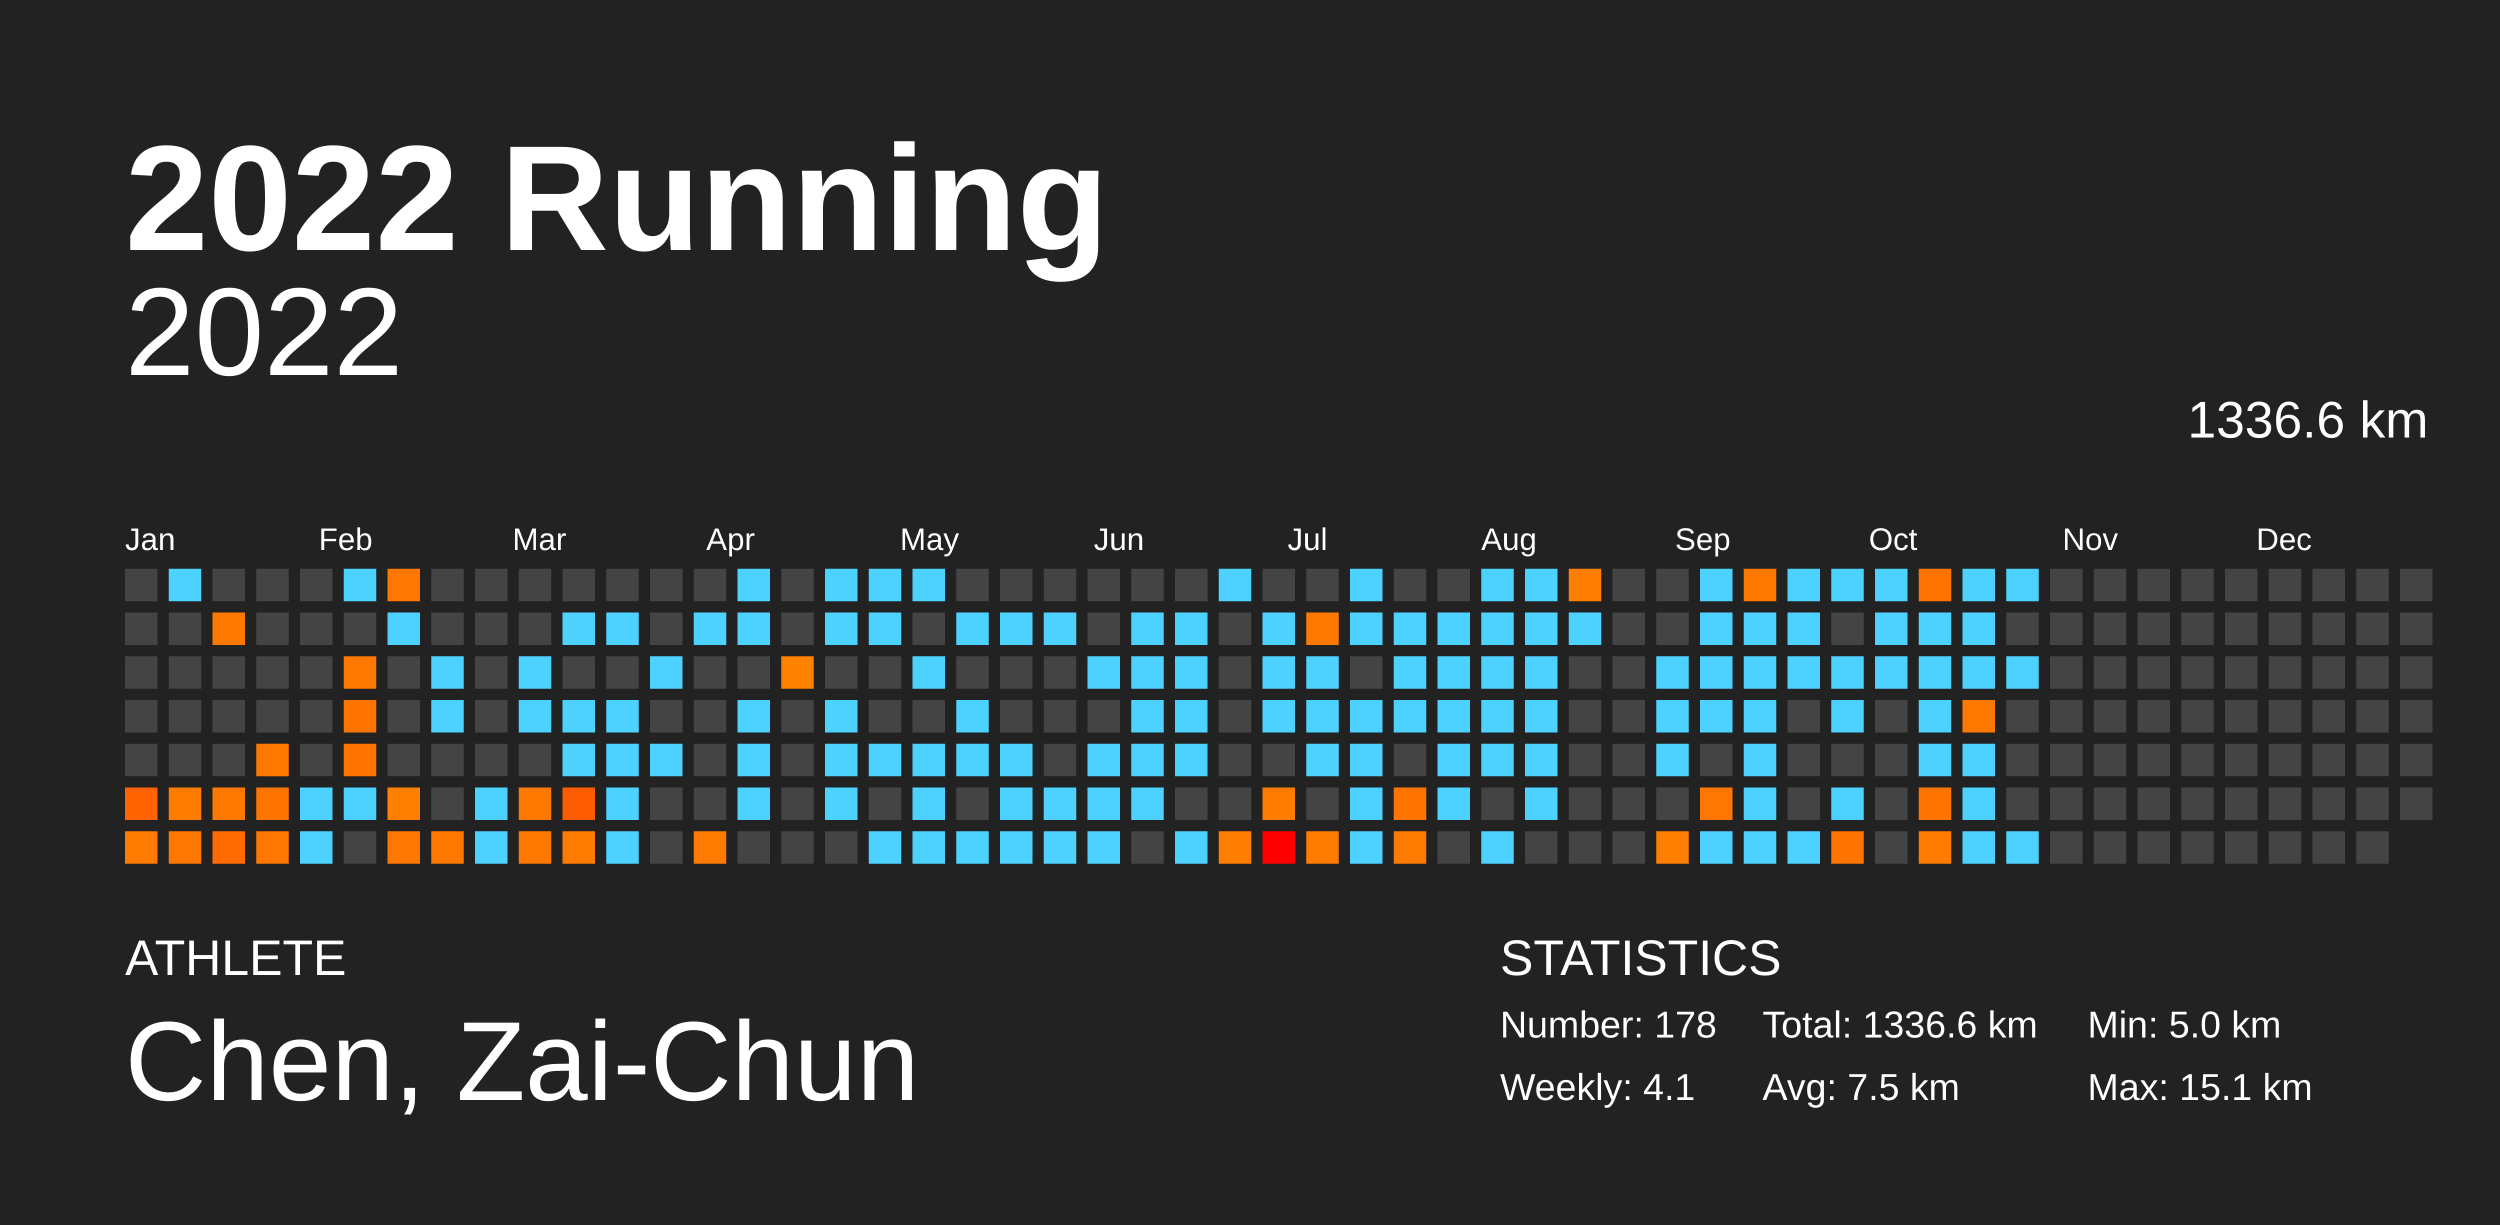
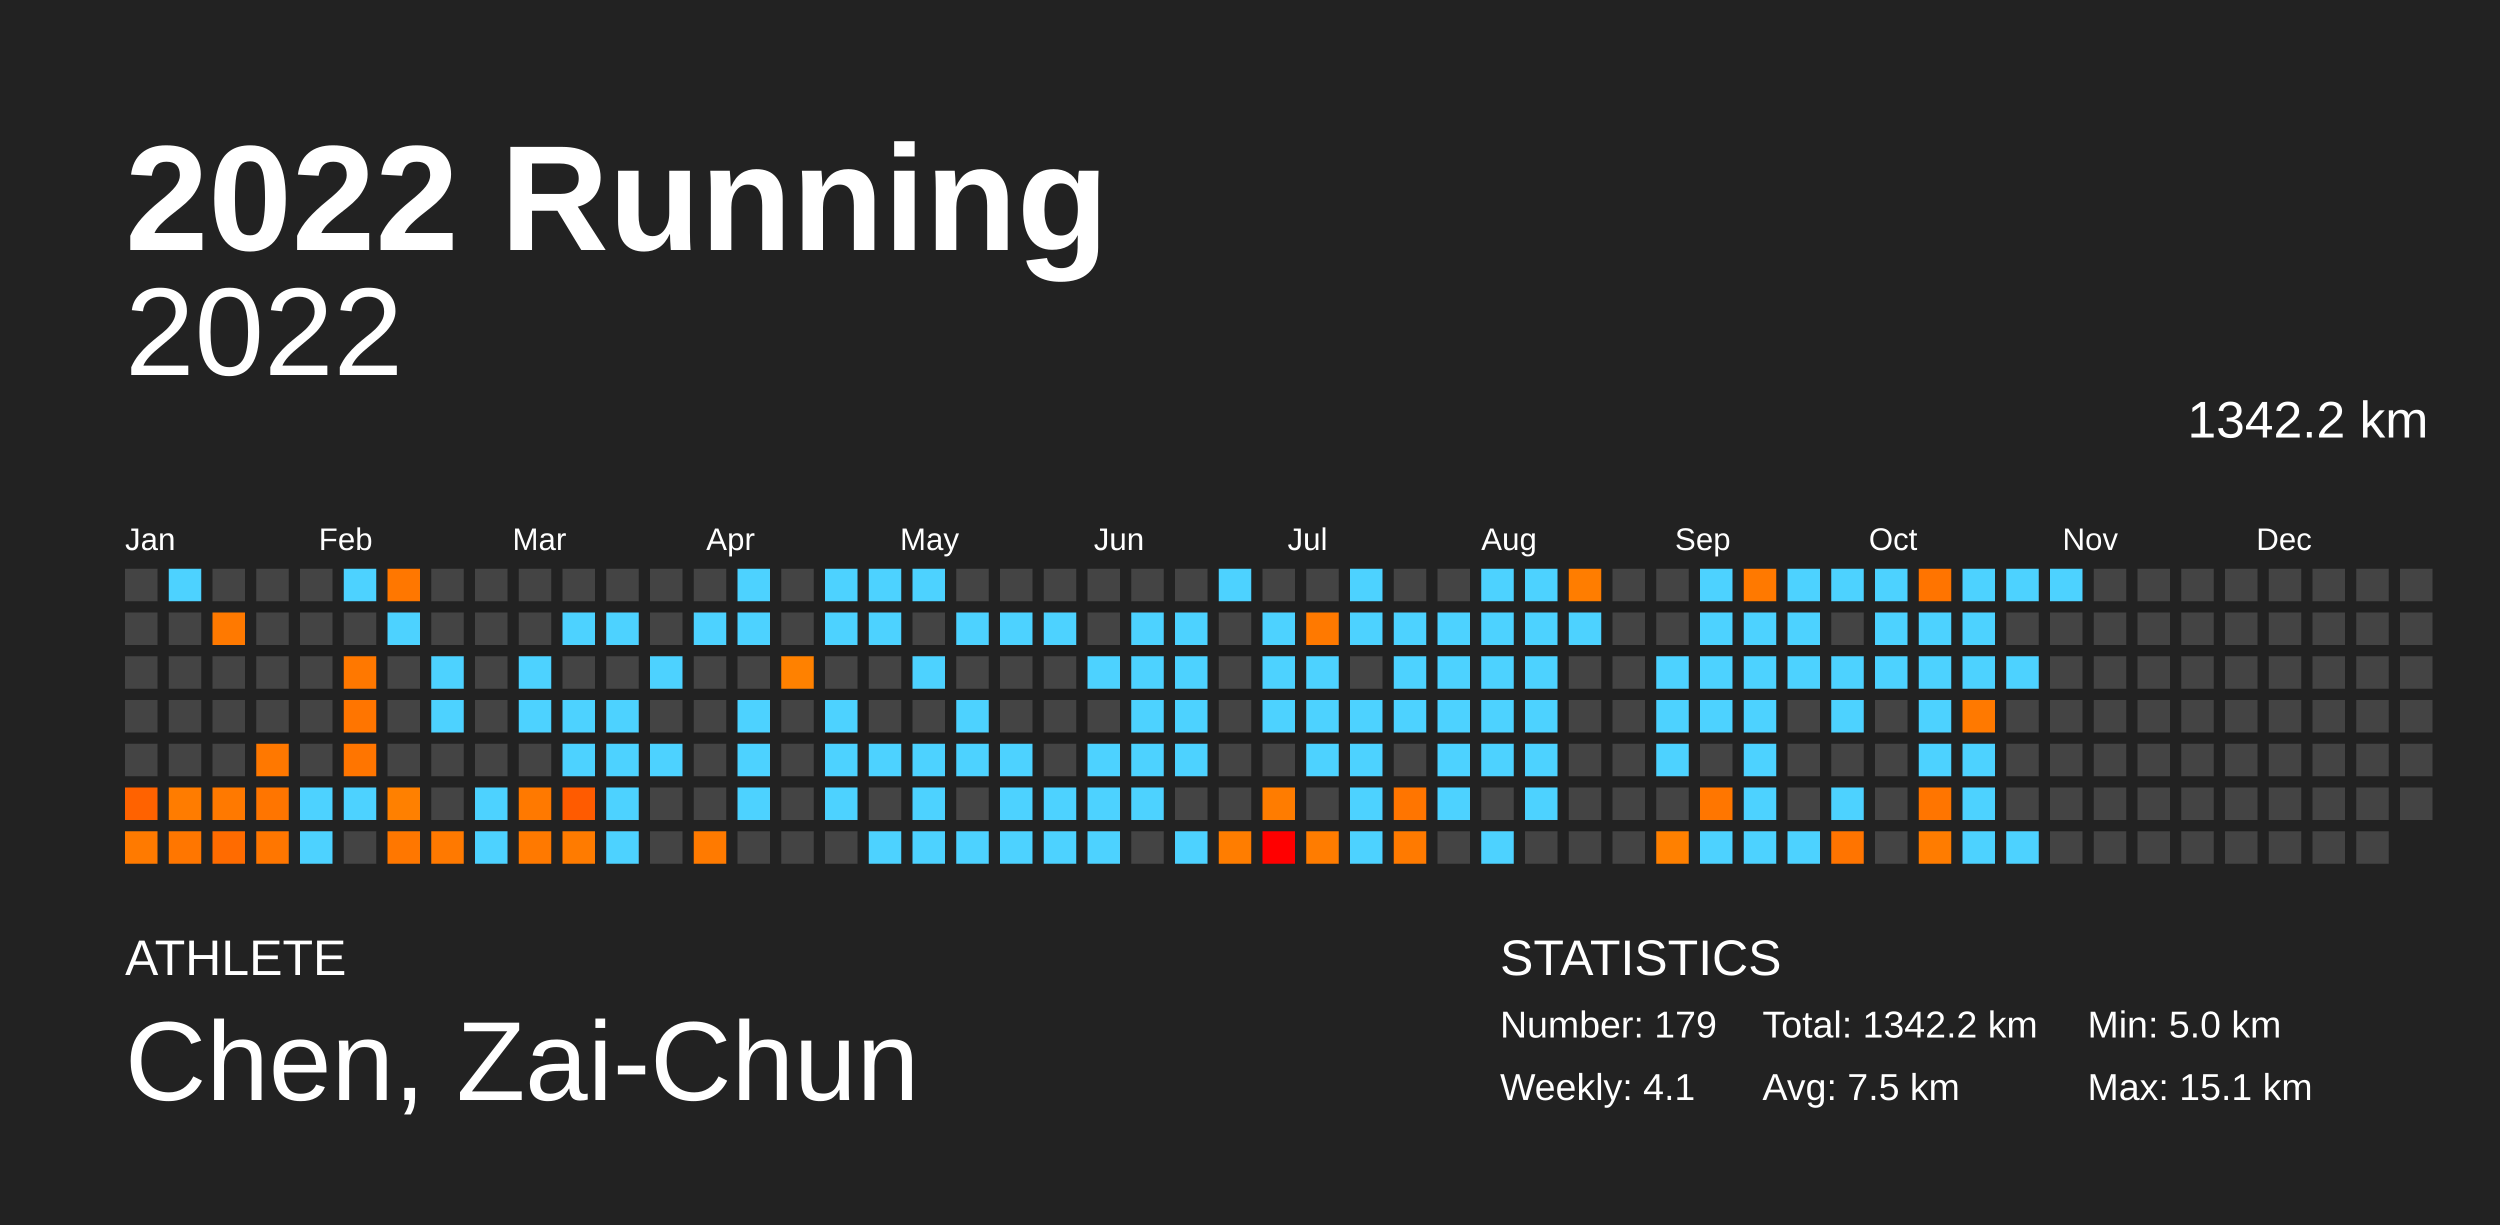
<svg xmlns="http://www.w3.org/2000/svg" baseProfile="full" height="98mm" version="1.1" viewBox="0,0,200,98" width="200mm">
  <defs />
  <rect fill="#222222" height="98" width="200" x="0" y="0" />
  <text fill="#FFFFFF" style="font-size:12px; font-family:Arial; font-weight:bold;" x="10" y="20">2022 Running</text>
  <text fill="#FFFFFF" style="font-size:4px; font-family:Arial" x="10" y="78">ATHLETE</text>
  <text fill="#FFFFFF" style="font-size:9px; font-family:Arial" x="10" y="88">Chen, Zai-Chun</text>
  <text fill="#FFFFFF" style="font-size:4px; font-family:Arial" x="120" y="78">STATISTICS</text>
-   <text fill="#FFFFFF" style="font-size:3px; font-family:Arial" x="120" y="83">Number: 178</text>
+   <text fill="#FFFFFF" style="font-size:3px; font-family:Arial" x="120" y="83">Number: 179</text>
  <text fill="#FFFFFF" style="font-size:3px; font-family:Arial" x="120" y="88">Weekly: 4.1</text>
-   <text fill="#FFFFFF" style="font-size:3px; font-family:Arial" x="141" y="83">Total: 1336.6 km</text>
+   <text fill="#FFFFFF" style="font-size:3px; font-family:Arial" x="141" y="83">Total: 1342.2 km</text>
  <text fill="#FFFFFF" style="font-size:3px; font-family:Arial" x="141" y="88">Avg: 7.5 km</text>
  <text fill="#FFFFFF" style="font-size:3px; font-family:Arial" x="167" y="83">Min: 5.0 km</text>
  <text fill="#FFFFFF" style="font-size:3px; font-family:Arial" x="167" y="88">Max: 15.1 km</text>
  <text alignment-baseline="hanging" fill="#FFFFFF" style="font-size:10.0px; font-family:Arial;" x="10" y="30">2022</text>
-   <text alignment-baseline="hanging" fill="#FFFFFF" style="font-size:4.125px; font-family:Arial;" x="175" y="35">1336.6 km</text>
+   <text alignment-baseline="hanging" fill="#FFFFFF" style="font-size:4.125px; font-family:Arial;" x="175" y="35">1342.2 km</text>
  <text fill="#FFFFFF" style="font-size:2.5px; font-family:Arial" x="10.0" y="44">Jan</text>
  <text fill="#FFFFFF" style="font-size:2.5px; font-family:Arial" x="25.5" y="44">Feb</text>
  <text fill="#FFFFFF" style="font-size:2.5px; font-family:Arial" x="41.0" y="44">Mar</text>
  <text fill="#FFFFFF" style="font-size:2.5px; font-family:Arial" x="56.5" y="44">Apr</text>
  <text fill="#FFFFFF" style="font-size:2.5px; font-family:Arial" x="72.0" y="44">May</text>
  <text fill="#FFFFFF" style="font-size:2.5px; font-family:Arial" x="87.5" y="44">Jun</text>
  <text fill="#FFFFFF" style="font-size:2.5px; font-family:Arial" x="103.0" y="44">Jul</text>
  <text fill="#FFFFFF" style="font-size:2.5px; font-family:Arial" x="118.5" y="44">Aug</text>
  <text fill="#FFFFFF" style="font-size:2.5px; font-family:Arial" x="134.0" y="44">Sep</text>
  <text fill="#FFFFFF" style="font-size:2.5px; font-family:Arial" x="149.5" y="44">Oct</text>
  <text fill="#FFFFFF" style="font-size:2.5px; font-family:Arial" x="165.0" y="44">Nov</text>
  <text fill="#FFFFFF" style="font-size:2.5px; font-family:Arial" x="180.5" y="44">Dec</text>
  <rect fill="#444444" height="2.6" width="2.6" x="10.0" y="45.5" />
  <rect fill="#444444" height="2.6" width="2.6" x="10.0" y="49.0" />
  <rect fill="#444444" height="2.6" width="2.6" x="10.0" y="52.5" />
  <rect fill="#444444" height="2.6" width="2.6" x="10.0" y="56.0" />
  <rect fill="#444444" height="2.6" width="2.6" x="10.0" y="59.5" />
  <rect fill="#ff6200" height="2.6" width="2.6" x="10.0" y="63.0" />
  <rect fill="#ff7a00" height="2.6" width="2.6" x="10.0" y="66.5" />
  <rect fill="#4dd2ff" height="2.6" width="2.6" x="13.5" y="45.5" />
  <rect fill="#444444" height="2.6" width="2.6" x="13.5" y="49.0" />
  <rect fill="#444444" height="2.6" width="2.6" x="13.5" y="52.5" />
  <rect fill="#444444" height="2.6" width="2.6" x="13.5" y="56.0" />
  <rect fill="#444444" height="2.6" width="2.6" x="13.5" y="59.5" />
  <rect fill="#ff7c00" height="2.6" width="2.6" x="13.5" y="63.0" />
  <rect fill="#ff7600" height="2.6" width="2.6" x="13.5" y="66.5" />
  <rect fill="#444444" height="2.6" width="2.6" x="17.0" y="45.5" />
  <rect fill="#ff7900" height="2.6" width="2.6" x="17.0" y="49.0" />
  <rect fill="#444444" height="2.6" width="2.6" x="17.0" y="52.5" />
  <rect fill="#444444" height="2.6" width="2.6" x="17.0" y="56.0" />
  <rect fill="#444444" height="2.6" width="2.6" x="17.0" y="59.5" />
  <rect fill="#ff7900" height="2.6" width="2.6" x="17.0" y="63.0" />
  <rect fill="#ff6b00" height="2.6" width="2.6" x="17.0" y="66.5" />
  <rect fill="#444444" height="2.6" width="2.6" x="20.5" y="45.5" />
  <rect fill="#444444" height="2.6" width="2.6" x="20.5" y="49.0" />
  <rect fill="#444444" height="2.6" width="2.6" x="20.5" y="52.5" />
  <rect fill="#444444" height="2.6" width="2.6" x="20.5" y="56.0" />
  <rect fill="#ff7800" height="2.6" width="2.6" x="20.5" y="59.5" />
  <rect fill="#ff7500" height="2.6" width="2.6" x="20.5" y="63.0" />
  <rect fill="#ff7600" height="2.6" width="2.6" x="20.5" y="66.5" />
  <rect fill="#444444" height="2.6" width="2.6" x="24.0" y="45.5" />
  <rect fill="#444444" height="2.6" width="2.6" x="24.0" y="49.0" />
  <rect fill="#444444" height="2.6" width="2.6" x="24.0" y="52.5" />
  <rect fill="#444444" height="2.6" width="2.6" x="24.0" y="56.0" />
  <rect fill="#444444" height="2.6" width="2.6" x="24.0" y="59.5" />
  <rect fill="#4dd2ff" height="2.6" width="2.6" x="24.0" y="63.0" />
  <rect fill="#4dd2ff" height="2.6" width="2.6" x="24.0" y="66.5" />
  <rect fill="#4dd2ff" height="2.6" width="2.6" x="27.5" y="45.5" />
  <rect fill="#444444" height="2.6" width="2.6" x="27.5" y="49.0" />
  <rect fill="#ff7800" height="2.6" width="2.6" x="27.5" y="52.5" />
  <rect fill="#ff7500" height="2.6" width="2.6" x="27.5" y="56.0" />
  <rect fill="#ff7500" height="2.6" width="2.6" x="27.5" y="59.5" />
  <rect fill="#4dd2ff" height="2.6" width="2.6" x="27.5" y="63.0" />
  <rect fill="#444444" height="2.6" width="2.6" x="27.5" y="66.5" />
  <rect fill="#ff7700" height="2.6" width="2.6" x="31.0" y="45.5" />
  <rect fill="#4dd2ff" height="2.6" width="2.6" x="31.0" y="49.0" />
  <rect fill="#444444" height="2.6" width="2.6" x="31.0" y="52.5" />
  <rect fill="#444444" height="2.6" width="2.6" x="31.0" y="56.0" />
  <rect fill="#444444" height="2.6" width="2.6" x="31.0" y="59.5" />
  <rect fill="#ff8000" height="2.6" width="2.6" x="31.0" y="63.0" />
  <rect fill="#ff7700" height="2.6" width="2.6" x="31.0" y="66.5" />
  <rect fill="#444444" height="2.6" width="2.6" x="34.5" y="45.5" />
  <rect fill="#444444" height="2.6" width="2.6" x="34.5" y="49.0" />
  <rect fill="#4dd2ff" height="2.6" width="2.6" x="34.5" y="52.5" />
  <rect fill="#4dd2ff" height="2.6" width="2.6" x="34.5" y="56.0" />
  <rect fill="#444444" height="2.6" width="2.6" x="34.5" y="59.5" />
  <rect fill="#444444" height="2.6" width="2.6" x="34.5" y="63.0" />
  <rect fill="#ff7900" height="2.6" width="2.6" x="34.5" y="66.5" />
  <rect fill="#444444" height="2.6" width="2.6" x="38.0" y="45.5" />
  <rect fill="#444444" height="2.6" width="2.6" x="38.0" y="49.0" />
  <rect fill="#444444" height="2.6" width="2.6" x="38.0" y="52.5" />
  <rect fill="#444444" height="2.6" width="2.6" x="38.0" y="56.0" />
  <rect fill="#444444" height="2.6" width="2.6" x="38.0" y="59.5" />
  <rect fill="#4dd2ff" height="2.6" width="2.6" x="38.0" y="63.0" />
  <rect fill="#4dd2ff" height="2.6" width="2.6" x="38.0" y="66.5" />
  <rect fill="#444444" height="2.6" width="2.6" x="41.5" y="45.5" />
  <rect fill="#444444" height="2.6" width="2.6" x="41.5" y="49.0" />
  <rect fill="#4dd2ff" height="2.6" width="2.6" x="41.5" y="52.5" />
  <rect fill="#4dd2ff" height="2.6" width="2.6" x="41.5" y="56.0" />
  <rect fill="#444444" height="2.6" width="2.6" x="41.5" y="59.5" />
  <rect fill="#ff7900" height="2.6" width="2.6" x="41.5" y="63.0" />
  <rect fill="#ff7900" height="2.6" width="2.6" x="41.5" y="66.5" />
  <rect fill="#444444" height="2.6" width="2.6" x="45.0" y="45.5" />
  <rect fill="#4dd2ff" height="2.6" width="2.6" x="45.0" y="49.0" />
  <rect fill="#444444" height="2.6" width="2.6" x="45.0" y="52.5" />
  <rect fill="#4dd2ff" height="2.6" width="2.6" x="45.0" y="56.0" />
  <rect fill="#4dd2ff" height="2.6" width="2.6" x="45.0" y="59.5" />
  <rect fill="#ff5b00" height="2.6" width="2.6" x="45.0" y="63.0" />
  <rect fill="#ff7b00" height="2.6" width="2.6" x="45.0" y="66.5" />
  <rect fill="#444444" height="2.6" width="2.6" x="48.5" y="45.5" />
  <rect fill="#4dd2ff" height="2.6" width="2.6" x="48.5" y="49.0" />
  <rect fill="#444444" height="2.6" width="2.6" x="48.5" y="52.5" />
  <rect fill="#4dd2ff" height="2.6" width="2.6" x="48.5" y="56.0" />
  <rect fill="#4dd2ff" height="2.6" width="2.6" x="48.5" y="59.5" />
  <rect fill="#4dd2ff" height="2.6" width="2.6" x="48.5" y="63.0" />
  <rect fill="#4dd2ff" height="2.6" width="2.6" x="48.5" y="66.5" />
  <rect fill="#444444" height="2.6" width="2.6" x="52.0" y="45.5" />
  <rect fill="#444444" height="2.6" width="2.6" x="52.0" y="49.0" />
  <rect fill="#4dd2ff" height="2.6" width="2.6" x="52.0" y="52.5" />
  <rect fill="#444444" height="2.6" width="2.6" x="52.0" y="56.0" />
  <rect fill="#4dd2ff" height="2.6" width="2.6" x="52.0" y="59.5" />
  <rect fill="#444444" height="2.6" width="2.6" x="52.0" y="63.0" />
  <rect fill="#444444" height="2.6" width="2.6" x="52.0" y="66.5" />
  <rect fill="#444444" height="2.6" width="2.6" x="55.5" y="45.5" />
  <rect fill="#4dd2ff" height="2.6" width="2.6" x="55.5" y="49.0" />
  <rect fill="#444444" height="2.6" width="2.6" x="55.5" y="52.5" />
  <rect fill="#444444" height="2.6" width="2.6" x="55.5" y="56.0" />
  <rect fill="#444444" height="2.6" width="2.6" x="55.5" y="59.5" />
  <rect fill="#444444" height="2.6" width="2.6" x="55.5" y="63.0" />
  <rect fill="#ff7a00" height="2.6" width="2.6" x="55.5" y="66.5" />
  <rect fill="#4dd2ff" height="2.6" width="2.6" x="59.0" y="45.5" />
  <rect fill="#4dd2ff" height="2.6" width="2.6" x="59.0" y="49.0" />
  <rect fill="#444444" height="2.6" width="2.6" x="59.0" y="52.5" />
  <rect fill="#4dd2ff" height="2.6" width="2.6" x="59.0" y="56.0" />
  <rect fill="#4dd2ff" height="2.6" width="2.6" x="59.0" y="59.5" />
  <rect fill="#4dd2ff" height="2.6" width="2.6" x="59.0" y="63.0" />
  <rect fill="#444444" height="2.6" width="2.6" x="59.0" y="66.5" />
  <rect fill="#444444" height="2.6" width="2.6" x="62.5" y="45.5" />
  <rect fill="#444444" height="2.6" width="2.6" x="62.5" y="49.0" />
  <rect fill="#ff8100" height="2.6" width="2.6" x="62.5" y="52.5" />
  <rect fill="#444444" height="2.6" width="2.6" x="62.5" y="56.0" />
  <rect fill="#444444" height="2.6" width="2.6" x="62.5" y="59.5" />
  <rect fill="#444444" height="2.6" width="2.6" x="62.5" y="63.0" />
  <rect fill="#444444" height="2.6" width="2.6" x="62.5" y="66.5" />
  <rect fill="#4dd2ff" height="2.6" width="2.6" x="66.0" y="45.5" />
  <rect fill="#4dd2ff" height="2.6" width="2.6" x="66.0" y="49.0" />
  <rect fill="#444444" height="2.6" width="2.6" x="66.0" y="52.5" />
  <rect fill="#4dd2ff" height="2.6" width="2.6" x="66.0" y="56.0" />
  <rect fill="#4dd2ff" height="2.6" width="2.6" x="66.0" y="59.5" />
  <rect fill="#4dd2ff" height="2.6" width="2.6" x="66.0" y="63.0" />
  <rect fill="#444444" height="2.6" width="2.6" x="66.0" y="66.5" />
  <rect fill="#4dd2ff" height="2.6" width="2.6" x="69.5" y="45.5" />
  <rect fill="#4dd2ff" height="2.6" width="2.6" x="69.5" y="49.0" />
  <rect fill="#444444" height="2.6" width="2.6" x="69.5" y="52.5" />
  <rect fill="#444444" height="2.6" width="2.6" x="69.5" y="56.0" />
  <rect fill="#4dd2ff" height="2.6" width="2.6" x="69.5" y="59.5" />
  <rect fill="#444444" height="2.6" width="2.6" x="69.5" y="63.0" />
  <rect fill="#4dd2ff" height="2.6" width="2.6" x="69.5" y="66.5" />
  <rect fill="#4dd2ff" height="2.6" width="2.6" x="73.0" y="45.5" />
  <rect fill="#444444" height="2.6" width="2.6" x="73.0" y="49.0" />
  <rect fill="#4dd2ff" height="2.6" width="2.6" x="73.0" y="52.5" />
  <rect fill="#444444" height="2.6" width="2.6" x="73.0" y="56.0" />
  <rect fill="#4dd2ff" height="2.6" width="2.6" x="73.0" y="59.5" />
  <rect fill="#4dd2ff" height="2.6" width="2.6" x="73.0" y="63.0" />
  <rect fill="#4dd2ff" height="2.6" width="2.6" x="73.0" y="66.5" />
  <rect fill="#444444" height="2.6" width="2.6" x="76.5" y="45.5" />
  <rect fill="#4dd2ff" height="2.6" width="2.6" x="76.5" y="49.0" />
  <rect fill="#444444" height="2.6" width="2.6" x="76.5" y="52.5" />
  <rect fill="#4dd2ff" height="2.6" width="2.6" x="76.5" y="56.0" />
  <rect fill="#4dd2ff" height="2.6" width="2.6" x="76.5" y="59.5" />
  <rect fill="#444444" height="2.6" width="2.6" x="76.5" y="63.0" />
  <rect fill="#4dd2ff" height="2.6" width="2.6" x="76.5" y="66.5" />
  <rect fill="#444444" height="2.6" width="2.6" x="80.0" y="45.5" />
  <rect fill="#4dd2ff" height="2.6" width="2.6" x="80.0" y="49.0" />
  <rect fill="#444444" height="2.6" width="2.6" x="80.0" y="52.5" />
  <rect fill="#444444" height="2.6" width="2.6" x="80.0" y="56.0" />
  <rect fill="#4dd2ff" height="2.6" width="2.6" x="80.0" y="59.5" />
  <rect fill="#4dd2ff" height="2.6" width="2.6" x="80.0" y="63.0" />
  <rect fill="#4dd2ff" height="2.6" width="2.6" x="80.0" y="66.5" />
  <rect fill="#444444" height="2.6" width="2.6" x="83.5" y="45.5" />
  <rect fill="#4dd2ff" height="2.6" width="2.6" x="83.5" y="49.0" />
  <rect fill="#444444" height="2.6" width="2.6" x="83.5" y="52.5" />
  <rect fill="#444444" height="2.6" width="2.6" x="83.5" y="56.0" />
  <rect fill="#444444" height="2.6" width="2.6" x="83.5" y="59.5" />
  <rect fill="#4dd2ff" height="2.6" width="2.6" x="83.5" y="63.0" />
  <rect fill="#4dd2ff" height="2.6" width="2.6" x="83.5" y="66.5" />
  <rect fill="#444444" height="2.6" width="2.6" x="87.0" y="45.5" />
  <rect fill="#444444" height="2.6" width="2.6" x="87.0" y="49.0" />
  <rect fill="#4dd2ff" height="2.6" width="2.6" x="87.0" y="52.5" />
  <rect fill="#444444" height="2.6" width="2.6" x="87.0" y="56.0" />
  <rect fill="#4dd2ff" height="2.6" width="2.6" x="87.0" y="59.5" />
  <rect fill="#4dd2ff" height="2.6" width="2.6" x="87.0" y="63.0" />
  <rect fill="#4dd2ff" height="2.6" width="2.6" x="87.0" y="66.5" />
  <rect fill="#444444" height="2.6" width="2.6" x="90.5" y="45.5" />
  <rect fill="#4dd2ff" height="2.6" width="2.6" x="90.5" y="49.0" />
  <rect fill="#4dd2ff" height="2.6" width="2.6" x="90.5" y="52.5" />
  <rect fill="#4dd2ff" height="2.6" width="2.6" x="90.5" y="56.0" />
  <rect fill="#4dd2ff" height="2.6" width="2.6" x="90.5" y="59.5" />
  <rect fill="#4dd2ff" height="2.6" width="2.6" x="90.5" y="63.0" />
  <rect fill="#444444" height="2.6" width="2.6" x="90.5" y="66.5" />
  <rect fill="#444444" height="2.6" width="2.6" x="94.0" y="45.5" />
  <rect fill="#4dd2ff" height="2.6" width="2.6" x="94.0" y="49.0" />
  <rect fill="#4dd2ff" height="2.6" width="2.6" x="94.0" y="52.5" />
  <rect fill="#4dd2ff" height="2.6" width="2.6" x="94.0" y="56.0" />
  <rect fill="#4dd2ff" height="2.6" width="2.6" x="94.0" y="59.5" />
  <rect fill="#444444" height="2.6" width="2.6" x="94.0" y="63.0" />
  <rect fill="#4dd2ff" height="2.6" width="2.6" x="94.0" y="66.5" />
  <rect fill="#4dd2ff" height="2.6" width="2.6" x="97.5" y="45.5" />
  <rect fill="#444444" height="2.6" width="2.6" x="97.5" y="49.0" />
  <rect fill="#444444" height="2.6" width="2.6" x="97.5" y="52.5" />
  <rect fill="#444444" height="2.6" width="2.6" x="97.5" y="56.0" />
  <rect fill="#444444" height="2.6" width="2.6" x="97.5" y="59.5" />
  <rect fill="#444444" height="2.6" width="2.6" x="97.5" y="63.0" />
  <rect fill="#ff7d00" height="2.6" width="2.6" x="97.5" y="66.5" />
  <rect fill="#444444" height="2.6" width="2.6" x="101.0" y="45.5" />
  <rect fill="#4dd2ff" height="2.6" width="2.6" x="101.0" y="49.0" />
  <rect fill="#4dd2ff" height="2.6" width="2.6" x="101.0" y="52.5" />
  <rect fill="#4dd2ff" height="2.6" width="2.6" x="101.0" y="56.0" />
  <rect fill="#444444" height="2.6" width="2.6" x="101.0" y="59.5" />
  <rect fill="#ff7c00" height="2.6" width="2.6" x="101.0" y="63.0" />
  <rect fill="#ff0000" height="2.6" width="2.6" x="101.0" y="66.5" />
  <rect fill="#444444" height="2.6" width="2.6" x="104.5" y="45.5" />
  <rect fill="#ff7900" height="2.6" width="2.6" x="104.5" y="49.0" />
  <rect fill="#4dd2ff" height="2.6" width="2.6" x="104.5" y="52.5" />
  <rect fill="#4dd2ff" height="2.6" width="2.6" x="104.5" y="56.0" />
  <rect fill="#4dd2ff" height="2.6" width="2.6" x="104.5" y="59.5" />
  <rect fill="#444444" height="2.6" width="2.6" x="104.5" y="63.0" />
  <rect fill="#ff7c00" height="2.6" width="2.6" x="104.5" y="66.5" />
  <rect fill="#4dd2ff" height="2.6" width="2.6" x="108.0" y="45.5" />
  <rect fill="#4dd2ff" height="2.6" width="2.6" x="108.0" y="49.0" />
  <rect fill="#444444" height="2.6" width="2.6" x="108.0" y="52.5" />
  <rect fill="#4dd2ff" height="2.6" width="2.6" x="108.0" y="56.0" />
  <rect fill="#4dd2ff" height="2.6" width="2.6" x="108.0" y="59.5" />
  <rect fill="#4dd2ff" height="2.6" width="2.6" x="108.0" y="63.0" />
  <rect fill="#4dd2ff" height="2.6" width="2.6" x="108.0" y="66.5" />
  <rect fill="#444444" height="2.6" width="2.6" x="111.5" y="45.5" />
  <rect fill="#4dd2ff" height="2.6" width="2.6" x="111.5" y="49.0" />
  <rect fill="#4dd2ff" height="2.6" width="2.6" x="111.5" y="52.5" />
  <rect fill="#4dd2ff" height="2.6" width="2.6" x="111.5" y="56.0" />
  <rect fill="#444444" height="2.6" width="2.6" x="111.5" y="59.5" />
  <rect fill="#ff7500" height="2.6" width="2.6" x="111.5" y="63.0" />
  <rect fill="#ff7a00" height="2.6" width="2.6" x="111.5" y="66.5" />
  <rect fill="#444444" height="2.6" width="2.6" x="115.0" y="45.5" />
  <rect fill="#4dd2ff" height="2.6" width="2.6" x="115.0" y="49.0" />
  <rect fill="#4dd2ff" height="2.6" width="2.6" x="115.0" y="52.5" />
  <rect fill="#4dd2ff" height="2.6" width="2.6" x="115.0" y="56.0" />
  <rect fill="#4dd2ff" height="2.6" width="2.6" x="115.0" y="59.5" />
  <rect fill="#4dd2ff" height="2.6" width="2.6" x="115.0" y="63.0" />
  <rect fill="#444444" height="2.6" width="2.6" x="115.0" y="66.5" />
  <rect fill="#4dd2ff" height="2.6" width="2.6" x="118.5" y="45.5" />
  <rect fill="#4dd2ff" height="2.6" width="2.6" x="118.5" y="49.0" />
  <rect fill="#4dd2ff" height="2.6" width="2.6" x="118.5" y="52.5" />
  <rect fill="#4dd2ff" height="2.6" width="2.6" x="118.5" y="56.0" />
  <rect fill="#4dd2ff" height="2.6" width="2.6" x="118.5" y="59.5" />
  <rect fill="#444444" height="2.6" width="2.6" x="118.5" y="63.0" />
  <rect fill="#4dd2ff" height="2.6" width="2.6" x="118.5" y="66.5" />
  <rect fill="#4dd2ff" height="2.6" width="2.6" x="122.0" y="45.5" />
  <rect fill="#4dd2ff" height="2.6" width="2.6" x="122.0" y="49.0" />
  <rect fill="#4dd2ff" height="2.6" width="2.6" x="122.0" y="52.5" />
  <rect fill="#4dd2ff" height="2.6" width="2.6" x="122.0" y="56.0" />
  <rect fill="#4dd2ff" height="2.6" width="2.6" x="122.0" y="59.5" />
  <rect fill="#4dd2ff" height="2.6" width="2.6" x="122.0" y="63.0" />
  <rect fill="#444444" height="2.6" width="2.6" x="122.0" y="66.5" />
  <rect fill="#ff7d00" height="2.6" width="2.6" x="125.5" y="45.5" />
  <rect fill="#4dd2ff" height="2.6" width="2.6" x="125.5" y="49.0" />
  <rect fill="#444444" height="2.6" width="2.6" x="125.5" y="52.5" />
  <rect fill="#444444" height="2.6" width="2.6" x="125.5" y="56.0" />
  <rect fill="#444444" height="2.6" width="2.6" x="125.5" y="59.5" />
  <rect fill="#444444" height="2.6" width="2.6" x="125.5" y="63.0" />
  <rect fill="#444444" height="2.6" width="2.6" x="125.5" y="66.5" />
  <rect fill="#444444" height="2.6" width="2.6" x="129.0" y="45.5" />
  <rect fill="#444444" height="2.6" width="2.6" x="129.0" y="49.0" />
  <rect fill="#444444" height="2.6" width="2.6" x="129.0" y="52.5" />
  <rect fill="#444444" height="2.6" width="2.6" x="129.0" y="56.0" />
  <rect fill="#444444" height="2.6" width="2.6" x="129.0" y="59.5" />
  <rect fill="#444444" height="2.6" width="2.6" x="129.0" y="63.0" />
  <rect fill="#444444" height="2.6" width="2.6" x="129.0" y="66.5" />
  <rect fill="#444444" height="2.6" width="2.6" x="132.5" y="45.5" />
  <rect fill="#444444" height="2.6" width="2.6" x="132.5" y="49.0" />
  <rect fill="#4dd2ff" height="2.6" width="2.6" x="132.5" y="52.5" />
  <rect fill="#4dd2ff" height="2.6" width="2.6" x="132.5" y="56.0" />
  <rect fill="#4dd2ff" height="2.6" width="2.6" x="132.5" y="59.5" />
  <rect fill="#444444" height="2.6" width="2.6" x="132.5" y="63.0" />
  <rect fill="#ff8000" height="2.6" width="2.6" x="132.5" y="66.5" />
  <rect fill="#4dd2ff" height="2.6" width="2.6" x="136.0" y="45.5" />
  <rect fill="#4dd2ff" height="2.6" width="2.6" x="136.0" y="49.0" />
  <rect fill="#4dd2ff" height="2.6" width="2.6" x="136.0" y="52.5" />
  <rect fill="#4dd2ff" height="2.6" width="2.6" x="136.0" y="56.0" />
  <rect fill="#444444" height="2.6" width="2.6" x="136.0" y="59.5" />
  <rect fill="#ff7600" height="2.6" width="2.6" x="136.0" y="63.0" />
  <rect fill="#4dd2ff" height="2.6" width="2.6" x="136.0" y="66.5" />
  <rect fill="#ff7900" height="2.6" width="2.6" x="139.5" y="45.5" />
  <rect fill="#4dd2ff" height="2.6" width="2.6" x="139.5" y="49.0" />
  <rect fill="#4dd2ff" height="2.6" width="2.6" x="139.5" y="52.5" />
  <rect fill="#4dd2ff" height="2.6" width="2.6" x="139.5" y="56.0" />
  <rect fill="#4dd2ff" height="2.6" width="2.6" x="139.5" y="59.5" />
  <rect fill="#4dd2ff" height="2.6" width="2.6" x="139.5" y="63.0" />
  <rect fill="#4dd2ff" height="2.6" width="2.6" x="139.5" y="66.5" />
  <rect fill="#4dd2ff" height="2.6" width="2.6" x="143.0" y="45.5" />
  <rect fill="#4dd2ff" height="2.6" width="2.6" x="143.0" y="49.0" />
  <rect fill="#4dd2ff" height="2.6" width="2.6" x="143.0" y="52.5" />
  <rect fill="#444444" height="2.6" width="2.6" x="143.0" y="56.0" />
  <rect fill="#444444" height="2.6" width="2.6" x="143.0" y="59.5" />
  <rect fill="#444444" height="2.6" width="2.6" x="143.0" y="63.0" />
  <rect fill="#4dd2ff" height="2.6" width="2.6" x="143.0" y="66.5" />
  <rect fill="#4dd2ff" height="2.6" width="2.6" x="146.5" y="45.5" />
  <rect fill="#444444" height="2.6" width="2.6" x="146.5" y="49.0" />
  <rect fill="#4dd2ff" height="2.6" width="2.6" x="146.5" y="52.5" />
  <rect fill="#4dd2ff" height="2.6" width="2.6" x="146.5" y="56.0" />
  <rect fill="#444444" height="2.6" width="2.6" x="146.5" y="59.5" />
  <rect fill="#4dd2ff" height="2.6" width="2.6" x="146.5" y="63.0" />
  <rect fill="#ff7400" height="2.6" width="2.6" x="146.5" y="66.5" />
  <rect fill="#4dd2ff" height="2.6" width="2.6" x="150.0" y="45.5" />
  <rect fill="#4dd2ff" height="2.6" width="2.6" x="150.0" y="49.0" />
  <rect fill="#4dd2ff" height="2.6" width="2.6" x="150.0" y="52.5" />
  <rect fill="#444444" height="2.6" width="2.6" x="150.0" y="56.0" />
  <rect fill="#444444" height="2.6" width="2.6" x="150.0" y="59.5" />
  <rect fill="#444444" height="2.6" width="2.6" x="150.0" y="63.0" />
  <rect fill="#444444" height="2.6" width="2.6" x="150.0" y="66.5" />
  <rect fill="#ff7400" height="2.6" width="2.6" x="153.5" y="45.5" />
  <rect fill="#4dd2ff" height="2.6" width="2.6" x="153.5" y="49.0" />
  <rect fill="#4dd2ff" height="2.6" width="2.6" x="153.5" y="52.5" />
  <rect fill="#4dd2ff" height="2.6" width="2.6" x="153.5" y="56.0" />
  <rect fill="#4dd2ff" height="2.6" width="2.6" x="153.5" y="59.5" />
  <rect fill="#ff7500" height="2.6" width="2.6" x="153.5" y="63.0" />
  <rect fill="#ff7c00" height="2.6" width="2.6" x="153.5" y="66.5" />
  <rect fill="#4dd2ff" height="2.6" width="2.6" x="157.0" y="45.5" />
  <rect fill="#4dd2ff" height="2.6" width="2.6" x="157.0" y="49.0" />
  <rect fill="#4dd2ff" height="2.6" width="2.6" x="157.0" y="52.5" />
  <rect fill="#ff7900" height="2.6" width="2.6" x="157.0" y="56.0" />
  <rect fill="#4dd2ff" height="2.6" width="2.6" x="157.0" y="59.5" />
  <rect fill="#4dd2ff" height="2.6" width="2.6" x="157.0" y="63.0" />
  <rect fill="#4dd2ff" height="2.6" width="2.6" x="157.0" y="66.5" />
  <rect fill="#4dd2ff" height="2.6" width="2.6" x="160.5" y="45.5" />
  <rect fill="#444444" height="2.6" width="2.6" x="160.5" y="49.0" />
  <rect fill="#4dd2ff" height="2.6" width="2.6" x="160.5" y="52.5" />
  <rect fill="#444444" height="2.6" width="2.6" x="160.5" y="56.0" />
  <rect fill="#444444" height="2.6" width="2.6" x="160.5" y="59.5" />
  <rect fill="#444444" height="2.6" width="2.6" x="160.5" y="63.0" />
  <rect fill="#4dd2ff" height="2.6" width="2.6" x="160.5" y="66.5" />
-   <rect fill="#444444" height="2.6" width="2.6" x="164.0" y="45.5" />
+   <rect fill="#4dd2ff" height="2.6" width="2.6" x="164.0" y="45.5" />
  <rect fill="#444444" height="2.6" width="2.6" x="164.0" y="49.0" />
  <rect fill="#444444" height="2.6" width="2.6" x="164.0" y="52.5" />
  <rect fill="#444444" height="2.6" width="2.6" x="164.0" y="56.0" />
  <rect fill="#444444" height="2.6" width="2.6" x="164.0" y="59.5" />
  <rect fill="#444444" height="2.6" width="2.6" x="164.0" y="63.0" />
  <rect fill="#444444" height="2.6" width="2.6" x="164.0" y="66.5" />
  <rect fill="#444444" height="2.6" width="2.6" x="167.5" y="45.5" />
  <rect fill="#444444" height="2.6" width="2.6" x="167.5" y="49.0" />
  <rect fill="#444444" height="2.6" width="2.6" x="167.5" y="52.5" />
  <rect fill="#444444" height="2.6" width="2.6" x="167.5" y="56.0" />
  <rect fill="#444444" height="2.6" width="2.6" x="167.5" y="59.5" />
  <rect fill="#444444" height="2.6" width="2.6" x="167.5" y="63.0" />
  <rect fill="#444444" height="2.6" width="2.6" x="167.5" y="66.5" />
  <rect fill="#444444" height="2.6" width="2.6" x="171.0" y="45.5" />
  <rect fill="#444444" height="2.6" width="2.6" x="171.0" y="49.0" />
  <rect fill="#444444" height="2.6" width="2.6" x="171.0" y="52.5" />
  <rect fill="#444444" height="2.6" width="2.6" x="171.0" y="56.0" />
  <rect fill="#444444" height="2.6" width="2.6" x="171.0" y="59.5" />
  <rect fill="#444444" height="2.6" width="2.6" x="171.0" y="63.0" />
  <rect fill="#444444" height="2.6" width="2.6" x="171.0" y="66.5" />
  <rect fill="#444444" height="2.6" width="2.6" x="174.5" y="45.5" />
  <rect fill="#444444" height="2.6" width="2.6" x="174.5" y="49.0" />
  <rect fill="#444444" height="2.6" width="2.6" x="174.5" y="52.5" />
  <rect fill="#444444" height="2.6" width="2.6" x="174.5" y="56.0" />
  <rect fill="#444444" height="2.6" width="2.6" x="174.5" y="59.5" />
  <rect fill="#444444" height="2.6" width="2.6" x="174.5" y="63.0" />
  <rect fill="#444444" height="2.6" width="2.6" x="174.5" y="66.5" />
  <rect fill="#444444" height="2.6" width="2.6" x="178.0" y="45.5" />
  <rect fill="#444444" height="2.6" width="2.6" x="178.0" y="49.0" />
  <rect fill="#444444" height="2.6" width="2.6" x="178.0" y="52.5" />
  <rect fill="#444444" height="2.6" width="2.6" x="178.0" y="56.0" />
  <rect fill="#444444" height="2.6" width="2.6" x="178.0" y="59.5" />
  <rect fill="#444444" height="2.6" width="2.6" x="178.0" y="63.0" />
  <rect fill="#444444" height="2.6" width="2.6" x="178.0" y="66.5" />
  <rect fill="#444444" height="2.6" width="2.6" x="181.5" y="45.5" />
  <rect fill="#444444" height="2.6" width="2.6" x="181.5" y="49.0" />
  <rect fill="#444444" height="2.6" width="2.6" x="181.5" y="52.5" />
  <rect fill="#444444" height="2.6" width="2.6" x="181.5" y="56.0" />
  <rect fill="#444444" height="2.6" width="2.6" x="181.5" y="59.5" />
  <rect fill="#444444" height="2.6" width="2.6" x="181.5" y="63.0" />
  <rect fill="#444444" height="2.6" width="2.6" x="181.5" y="66.5" />
  <rect fill="#444444" height="2.6" width="2.6" x="185.0" y="45.5" />
  <rect fill="#444444" height="2.6" width="2.6" x="185.0" y="49.0" />
  <rect fill="#444444" height="2.6" width="2.6" x="185.0" y="52.5" />
  <rect fill="#444444" height="2.6" width="2.6" x="185.0" y="56.0" />
  <rect fill="#444444" height="2.6" width="2.6" x="185.0" y="59.5" />
  <rect fill="#444444" height="2.6" width="2.6" x="185.0" y="63.0" />
  <rect fill="#444444" height="2.6" width="2.6" x="185.0" y="66.5" />
  <rect fill="#444444" height="2.6" width="2.6" x="188.5" y="45.5" />
  <rect fill="#444444" height="2.6" width="2.6" x="188.5" y="49.0" />
  <rect fill="#444444" height="2.6" width="2.6" x="188.5" y="52.5" />
  <rect fill="#444444" height="2.6" width="2.6" x="188.5" y="56.0" />
  <rect fill="#444444" height="2.6" width="2.6" x="188.5" y="59.5" />
  <rect fill="#444444" height="2.6" width="2.6" x="188.5" y="63.0" />
  <rect fill="#444444" height="2.6" width="2.6" x="188.5" y="66.5" />
  <rect fill="#444444" height="2.6" width="2.6" x="192.0" y="45.5" />
  <rect fill="#444444" height="2.6" width="2.6" x="192.0" y="49.0" />
  <rect fill="#444444" height="2.6" width="2.6" x="192.0" y="52.5" />
  <rect fill="#444444" height="2.6" width="2.6" x="192.0" y="56.0" />
  <rect fill="#444444" height="2.6" width="2.6" x="192.0" y="59.5" />
  <rect fill="#444444" height="2.6" width="2.6" x="192.0" y="63.0" />
</svg>
